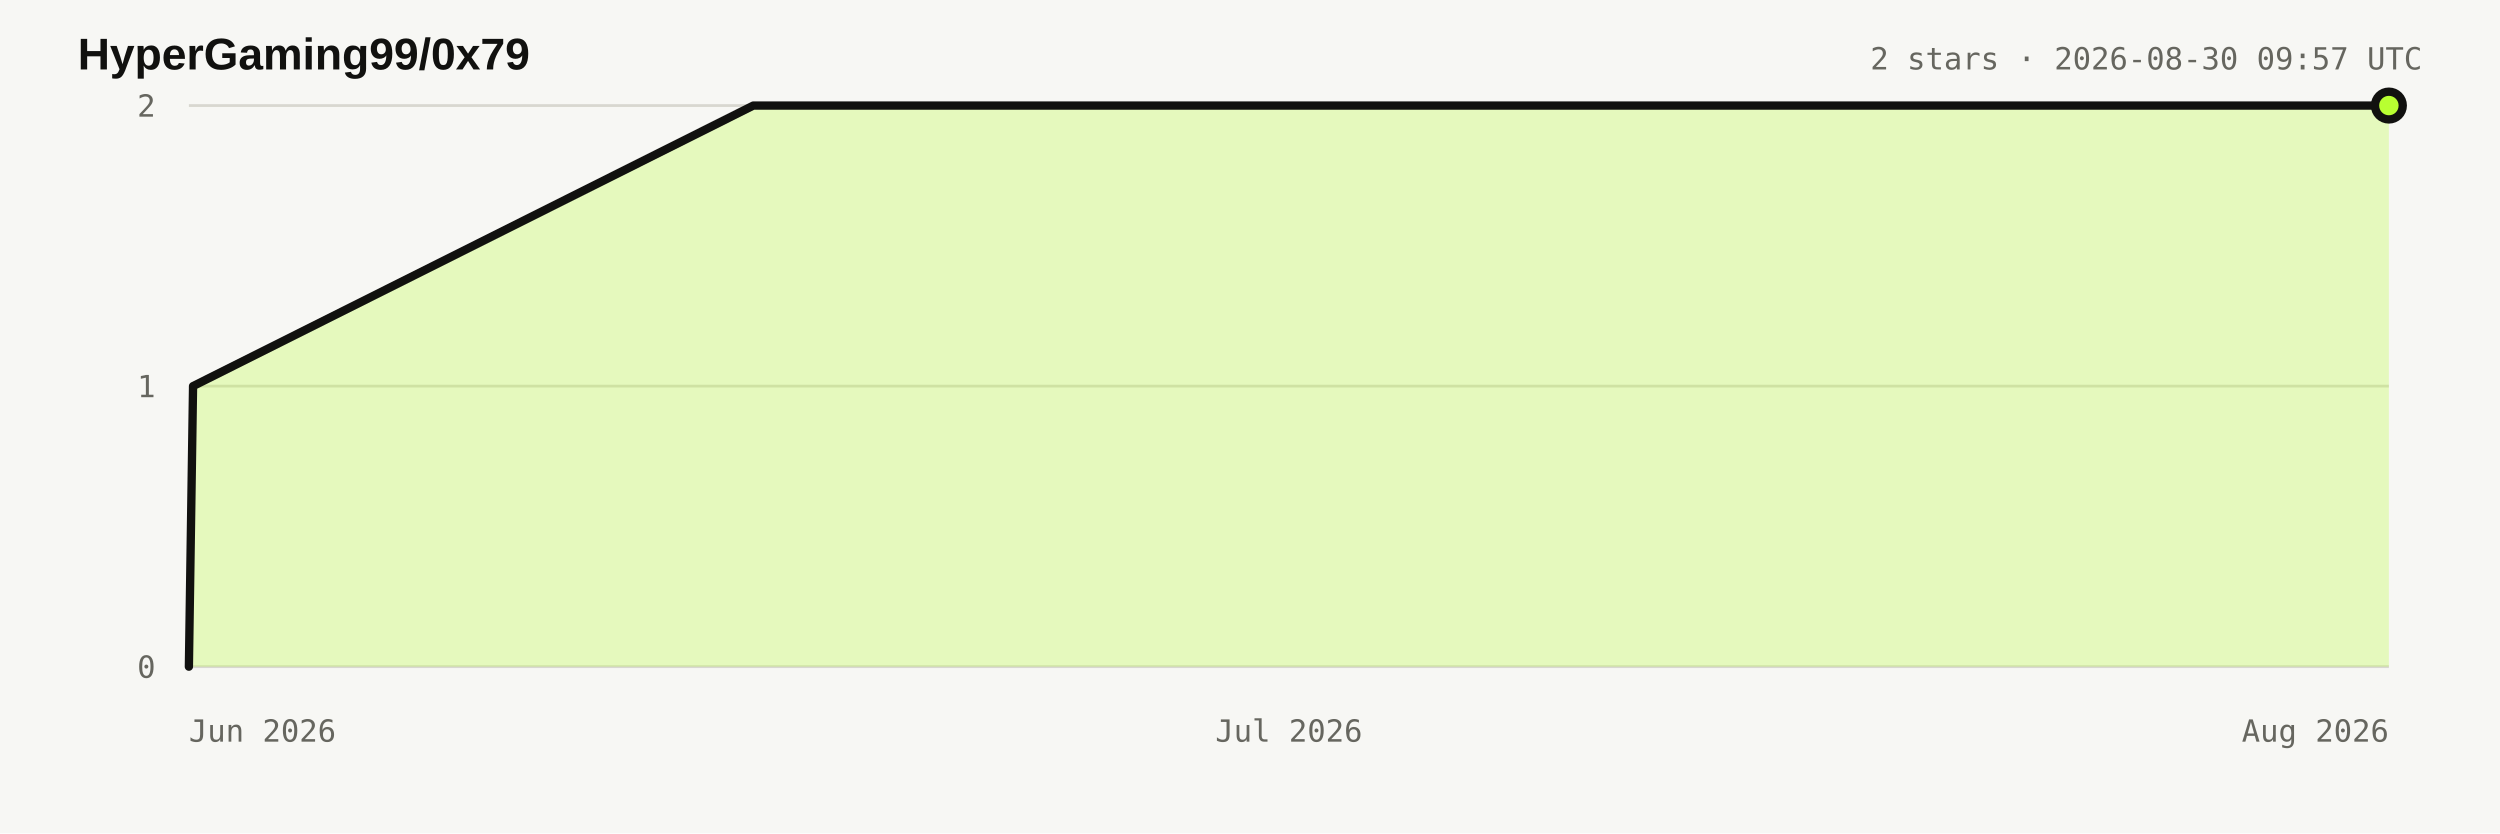
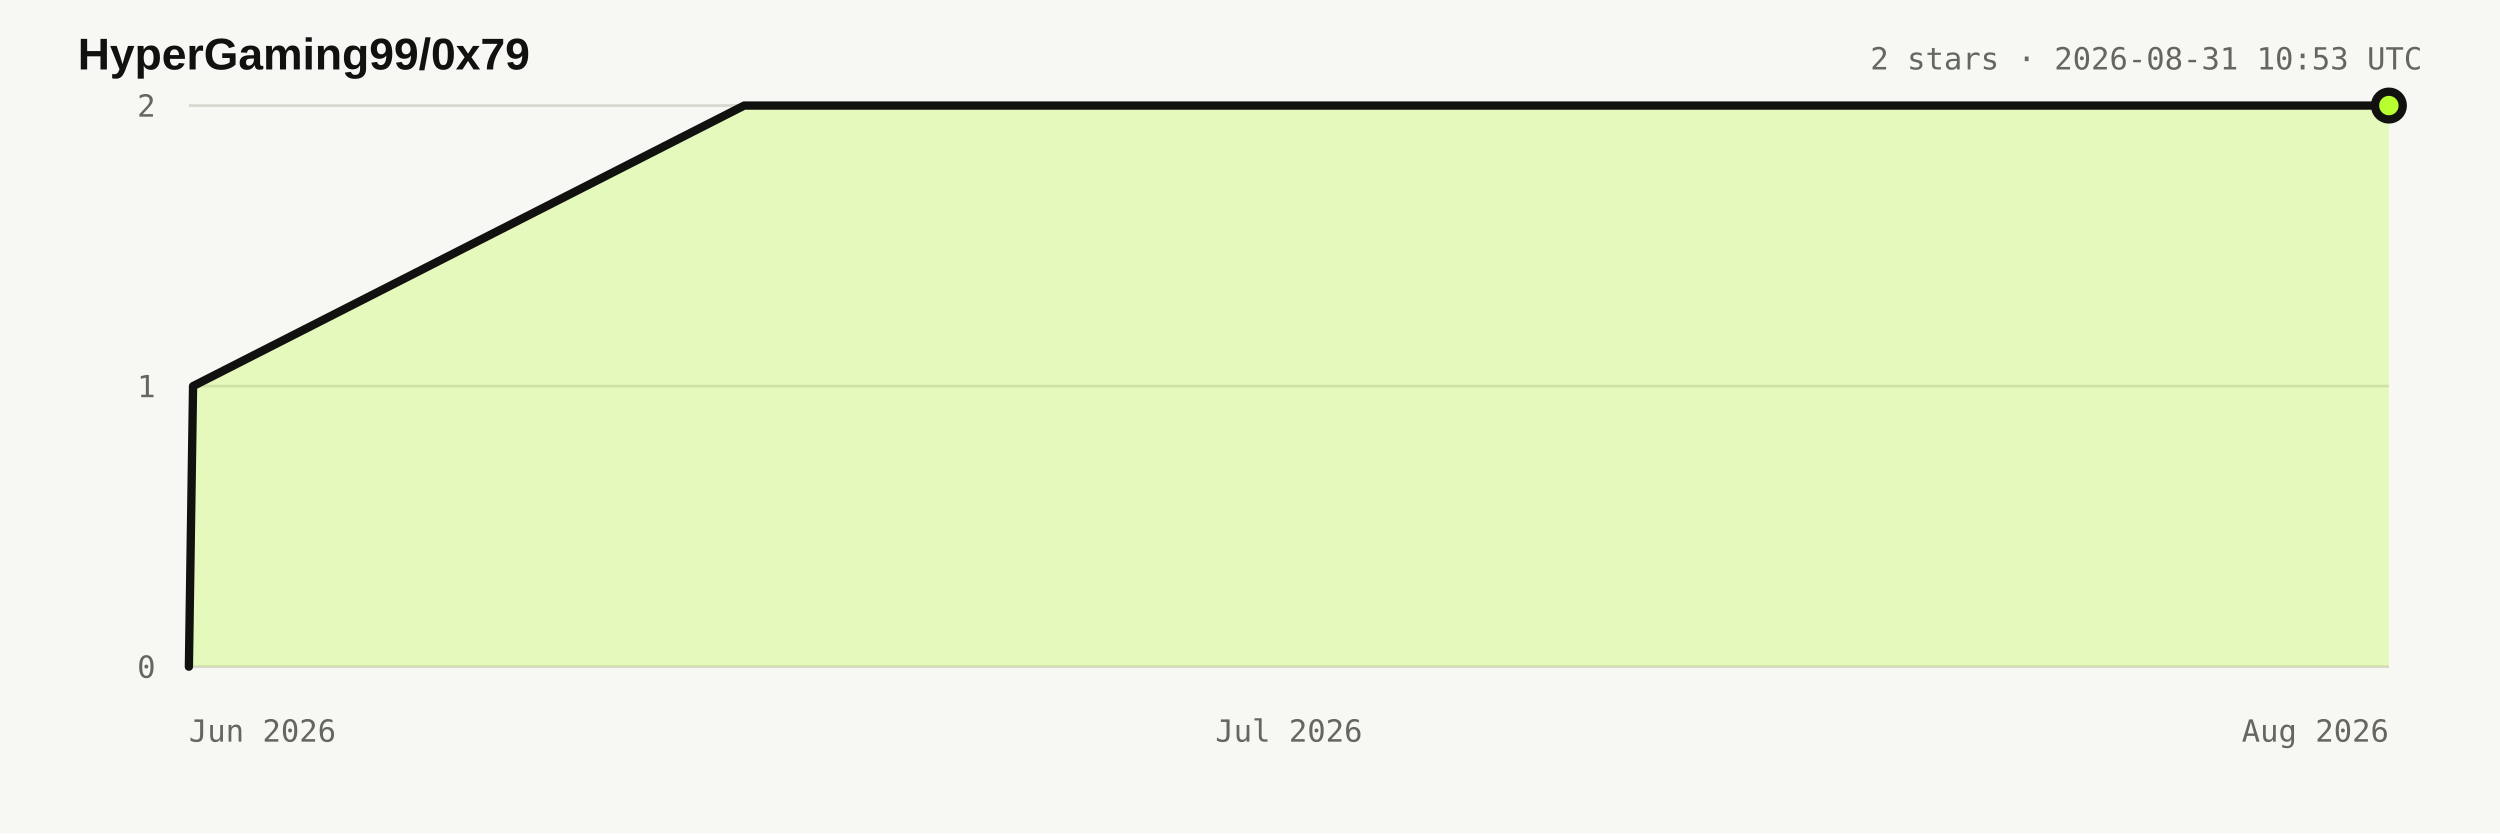
<svg xmlns="http://www.w3.org/2000/svg" width="900" height="300" viewBox="0 0 900 300" role="img" aria-labelledby="title desc">
  <style>:root{color-scheme:light dark}.bg{fill:#f7f7f4}.title{fill:#11110f;font:700 16px Arial,sans-serif}.meta,.axis{fill:#66665f;font:11px ui-monospace,monospace}.grid{stroke:#d8d7d0;stroke-width:1}.area{fill:#b8ff31;fill-opacity:.28}.line{fill:none;stroke:#11110f;stroke-width:3;stroke-linejoin:round;stroke-linecap:round}.dot{fill:#b8ff31;stroke:#11110f;stroke-width:3}@media(prefers-color-scheme:dark){.bg{fill:#11110f}.title{fill:#e8e6df}.meta,.axis{fill:#98978f}.grid{stroke:#34342f}.line{stroke:#e8e6df}.dot{stroke:#e8e6df}}</style>
  <rect class="bg" width="900" height="300" />
  <text x="28" y="25" class="title">HyperGaming99/0x79</text>
-   <text x="872" y="25" text-anchor="end" class="meta">2 stars · 2026-08-30 09:57 UTC</text>
+   <text x="872" y="25" text-anchor="end" class="meta">2 stars · 2026-08-31 10:53 UTC</text>
  <line x1="68" y1="240" x2="860" y2="240" class="grid" />
  <text x="56" y="244" text-anchor="end" class="axis">0</text>
  <line x1="68" y1="139" x2="860" y2="139" class="grid" />
  <text x="56" y="143" text-anchor="end" class="axis">1</text>
  <line x1="68" y1="38" x2="860" y2="38" class="grid" />
  <text x="56" y="42" text-anchor="end" class="axis">2</text>
  <text x="68" y="267" text-anchor="start" class="axis">Jun 2026</text>
  <text x="464" y="267" text-anchor="middle" class="axis">Jul 2026</text>
  <text x="860" y="267" text-anchor="end" class="axis">Aug 2026</text>
-   <polygon points="68.0,240.0 68.0,240.0 69.5,139.0 271.2,38.0 860.0,38.0 860.0,240.0" class="area" />
-   <polyline points="68.0,240.0 69.5,139.0 271.2,38.0 860.0,38.0" class="line" />
+   <polygon points="68.0,240.0 68.0,240.0 69.5,139.0 267.9,38.0 860.0,38.0 860.0,240.0" class="area" />
+   <polyline points="68.0,240.0 69.5,139.0 267.9,38.0 860.0,38.0" class="line" />
  <circle cx="860" cy="38" r="5" class="dot" />
</svg>
